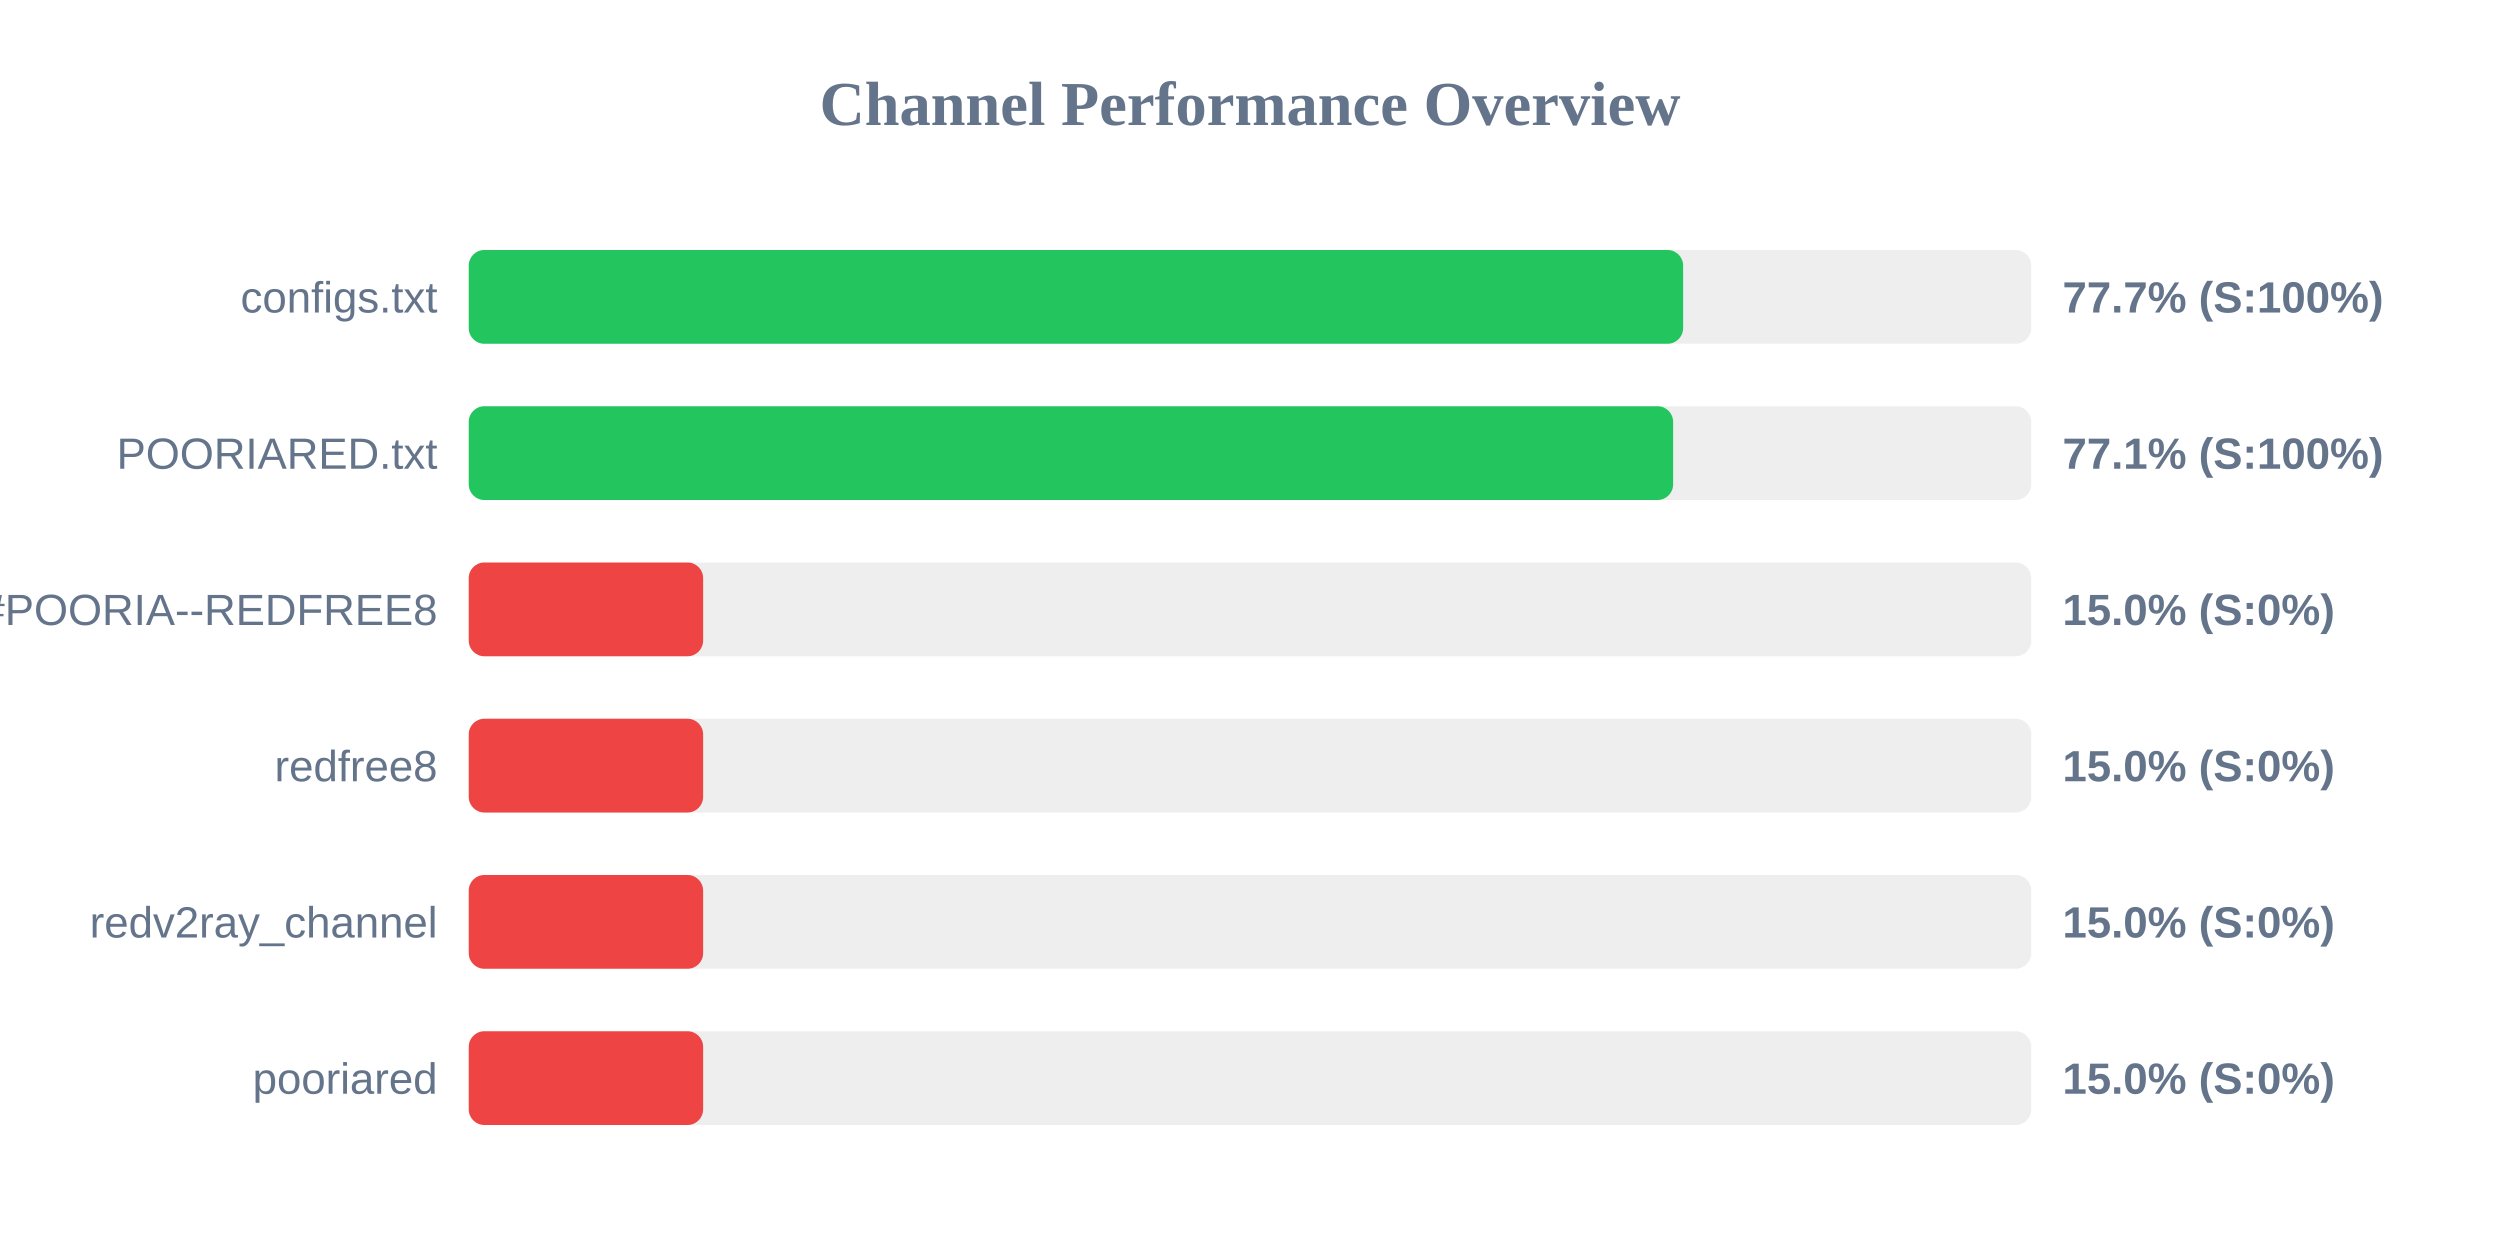
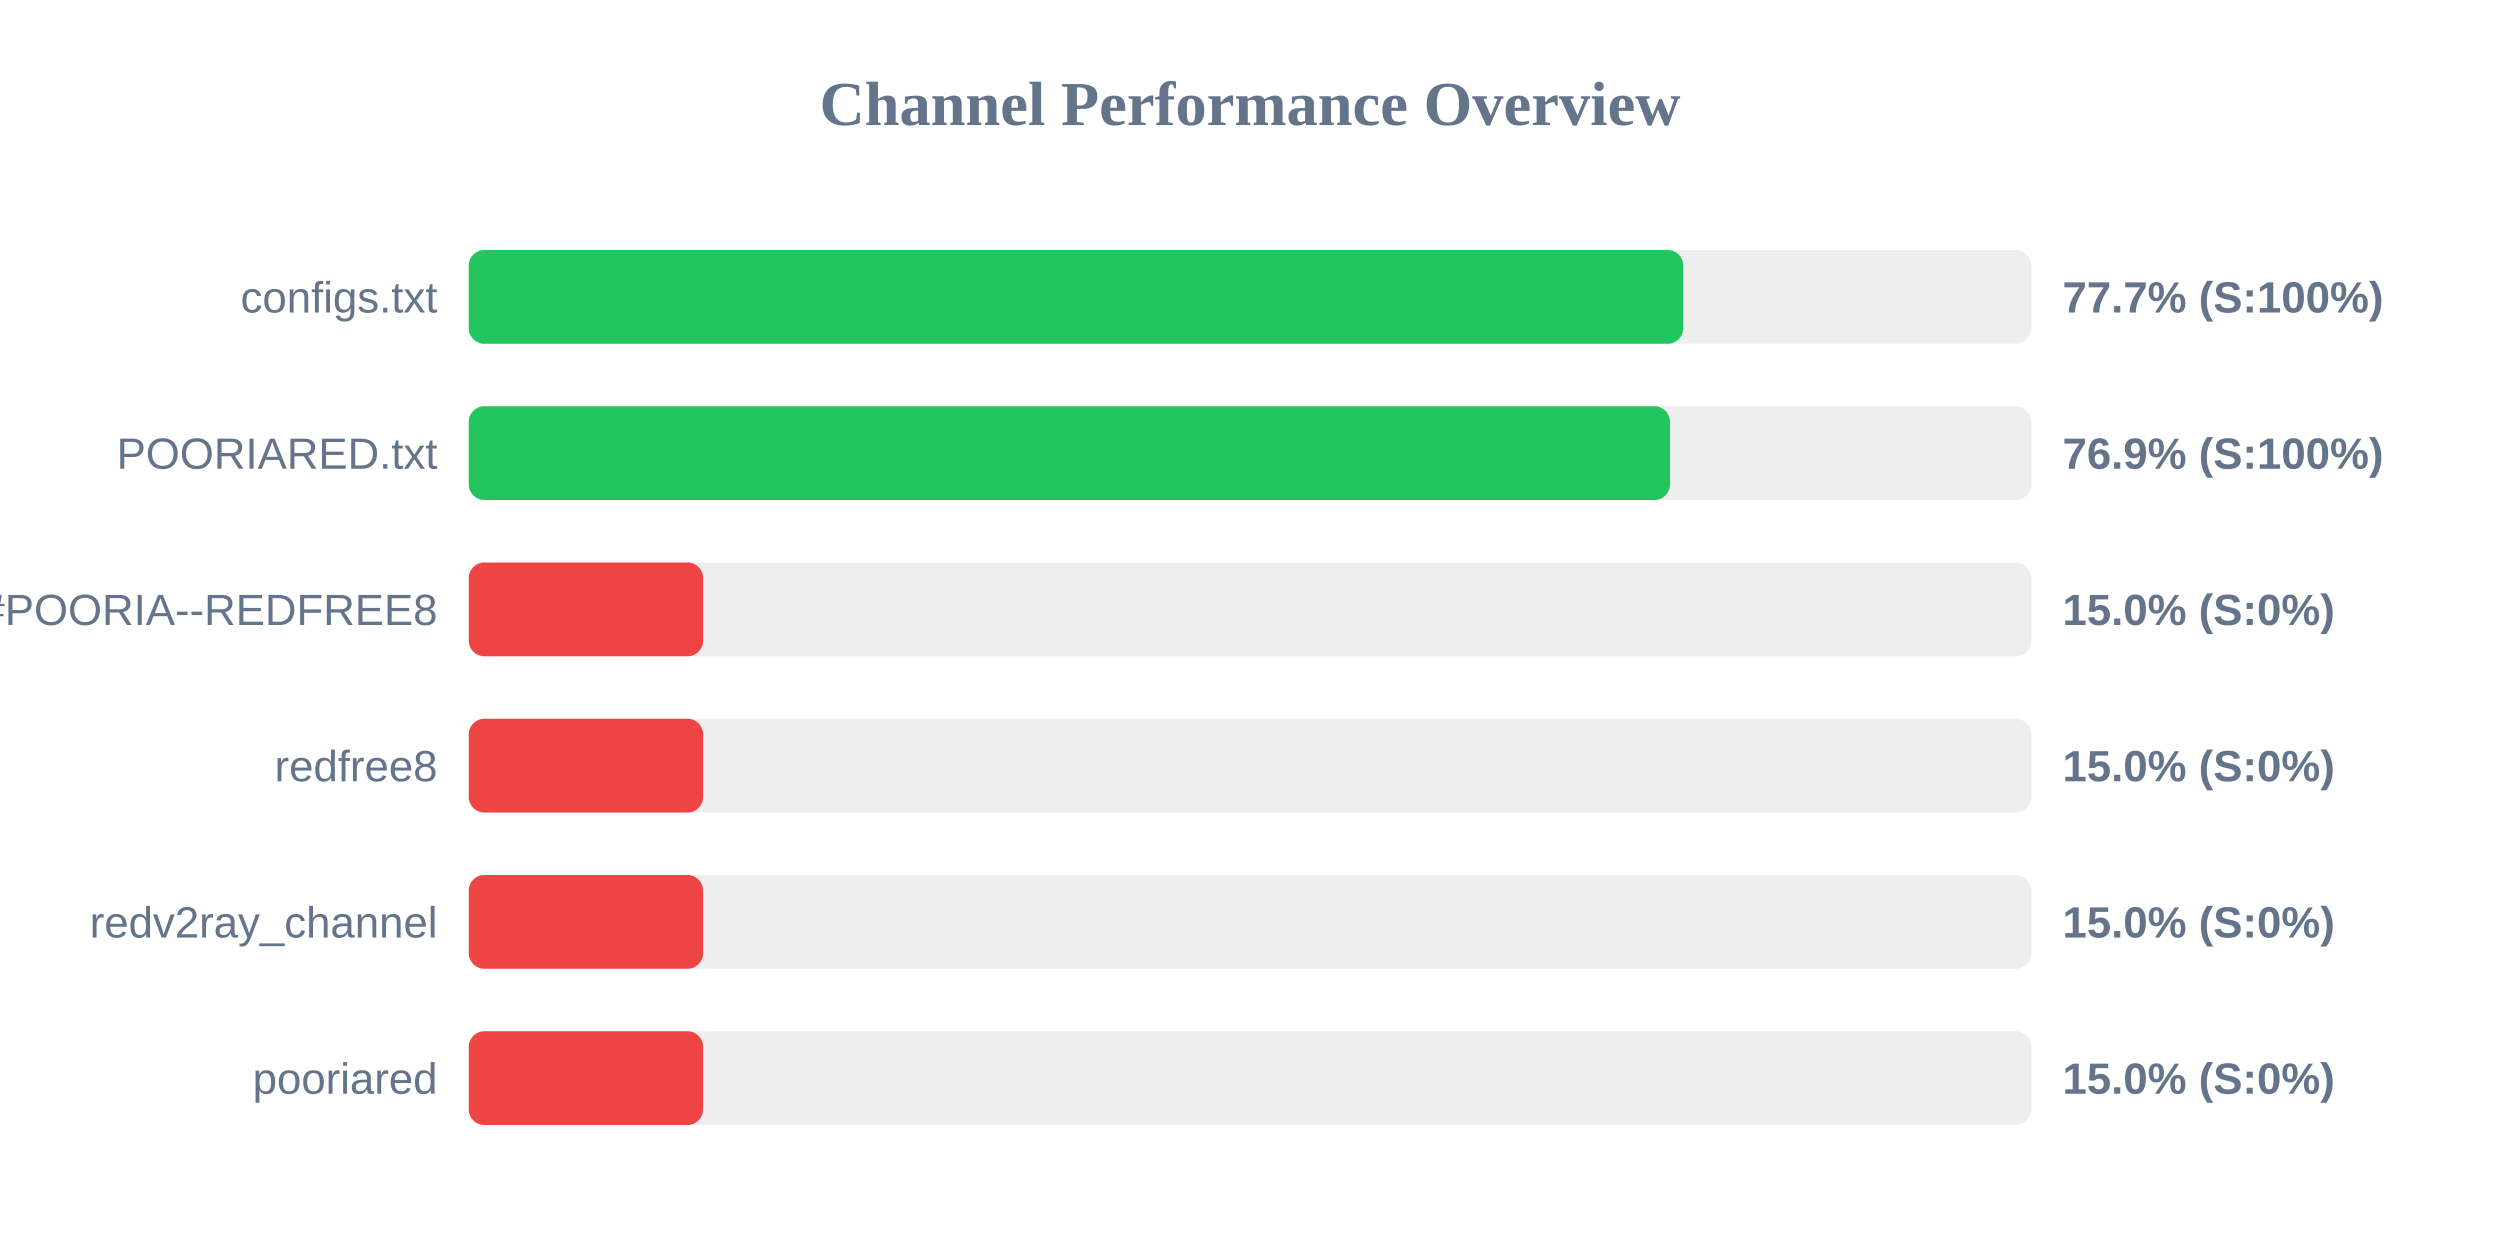
<svg xmlns="http://www.w3.org/2000/svg" width="800" height="400" version="1.1">
  <style>
        .row { font: 14px Arial; fill: #64748b; }
        .score { font: bold 14px Arial; fill: #64748b; }
    </style>
  <text x="400" y="40" text-anchor="middle" font-size="20px" font-weight="bold" fill="#64748b">Channel Performance Overview</text>
  <rect x="150" y="80" width="500" height="30" fill="#eee" rx="5" />
-   <rect x="150" y="80" width="388.6" height="30" fill="#22c55e" rx="5" />
+   <rect x="150" y="80" width="388.65" height="30" fill="#22c55e" rx="5" />
  <text x="140" y="100" text-anchor="end" class="row">configs.txt</text>
  <text x="660" y="100" text-anchor="start" class="score">77.7% (S:100%)</text>
  <rect x="150" y="130" width="500" height="30" fill="#eee" rx="5" />
-   <rect x="150" y="130" width="385.4" height="30" fill="#22c55e" rx="5" />
+   <rect x="150" y="130" width="384.4" height="30" fill="#22c55e" rx="5" />
  <text x="140" y="150" text-anchor="end" class="row">POORIARED.txt</text>
-   <text x="660" y="150" text-anchor="start" class="score">77.1% (S:100%)</text>
+   <text x="660" y="150" text-anchor="start" class="score">76.9% (S:100%)</text>
  <rect x="150" y="180" width="500" height="30" fill="#eee" rx="5" />
  <rect x="150" y="180" width="75.0" height="30" fill="#ef4444" rx="5" />
  <text x="140" y="200" text-anchor="end" class="row">POORIA--REDFREE8.txt#POORIA--REDFREE8</text>
  <text x="660" y="200" text-anchor="start" class="score">15.0% (S:0%)</text>
  <rect x="150" y="230" width="500" height="30" fill="#eee" rx="5" />
  <rect x="150" y="230" width="75.0" height="30" fill="#ef4444" rx="5" />
  <text x="140" y="250" text-anchor="end" class="row">redfree8</text>
  <text x="660" y="250" text-anchor="start" class="score">15.0% (S:0%)</text>
  <rect x="150" y="280" width="500" height="30" fill="#eee" rx="5" />
  <rect x="150" y="280" width="75.0" height="30" fill="#ef4444" rx="5" />
  <text x="140" y="300" text-anchor="end" class="row">redv2ray_channel</text>
  <text x="660" y="300" text-anchor="start" class="score">15.0% (S:0%)</text>
  <rect x="150" y="330" width="500" height="30" fill="#eee" rx="5" />
  <rect x="150" y="330" width="75.0" height="30" fill="#ef4444" rx="5" />
  <text x="140" y="350" text-anchor="end" class="row">pooriared</text>
  <text x="660" y="350" text-anchor="start" class="score">15.0% (S:0%)</text>
</svg>
